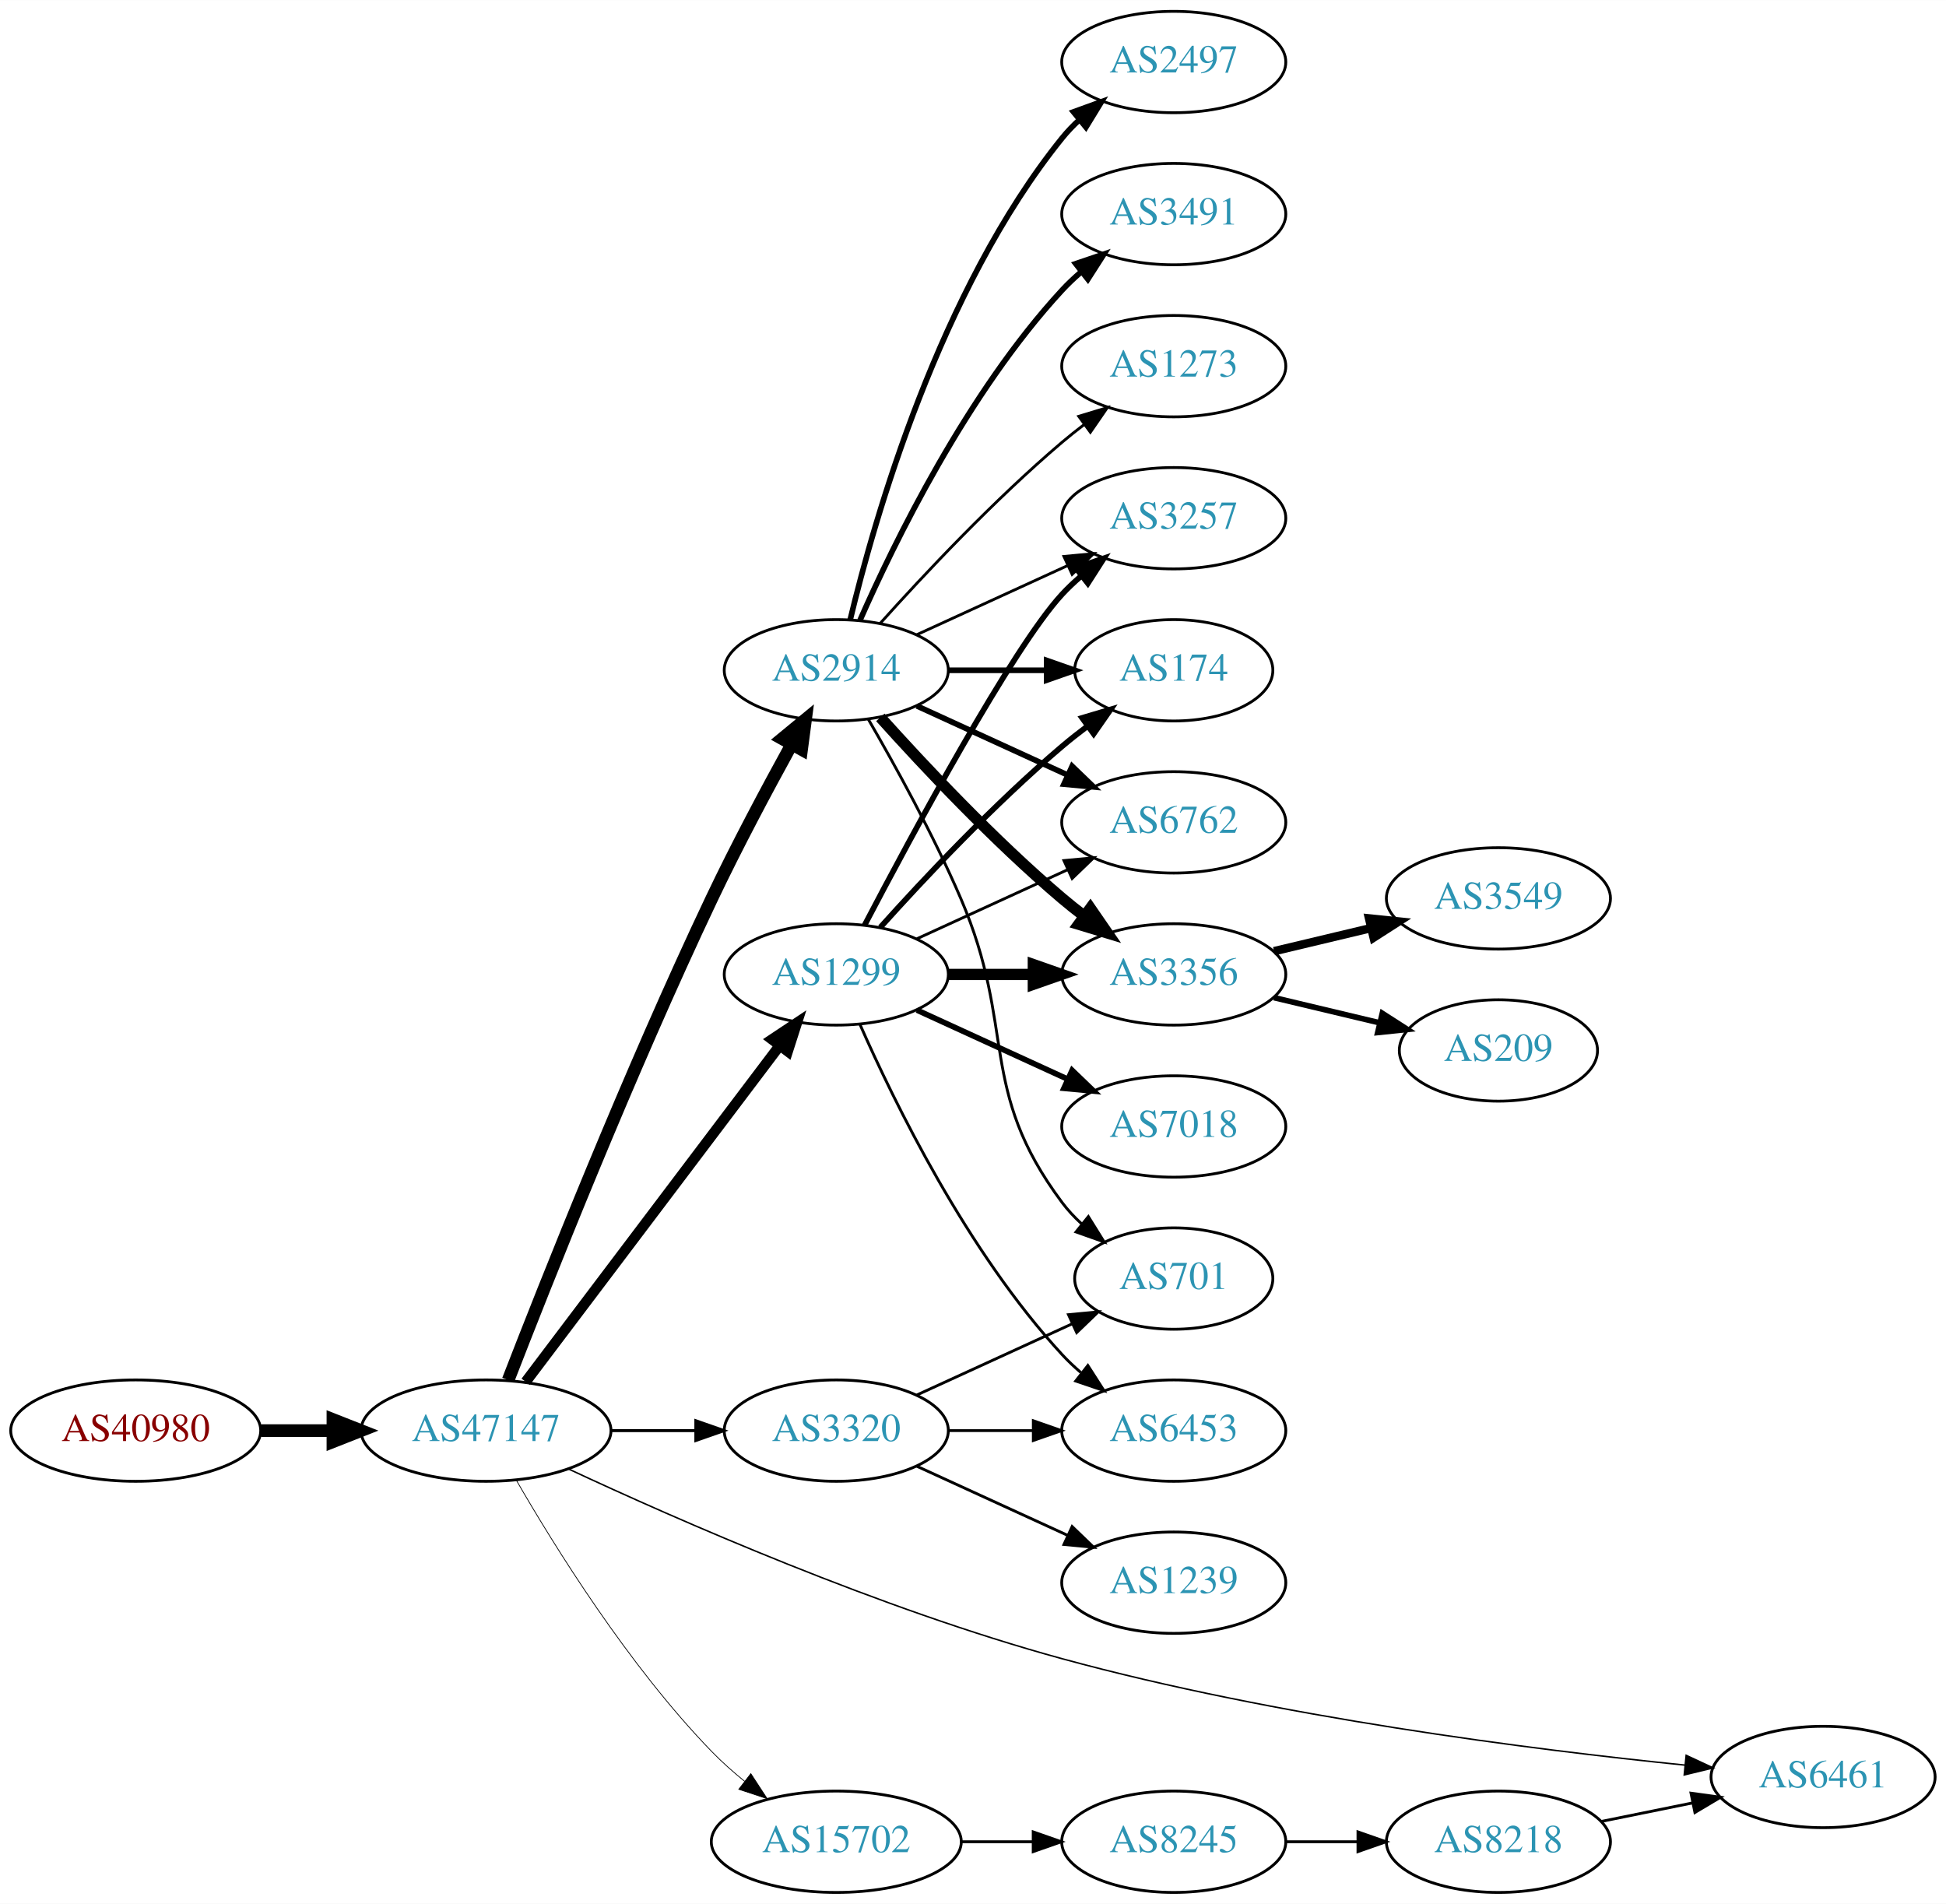
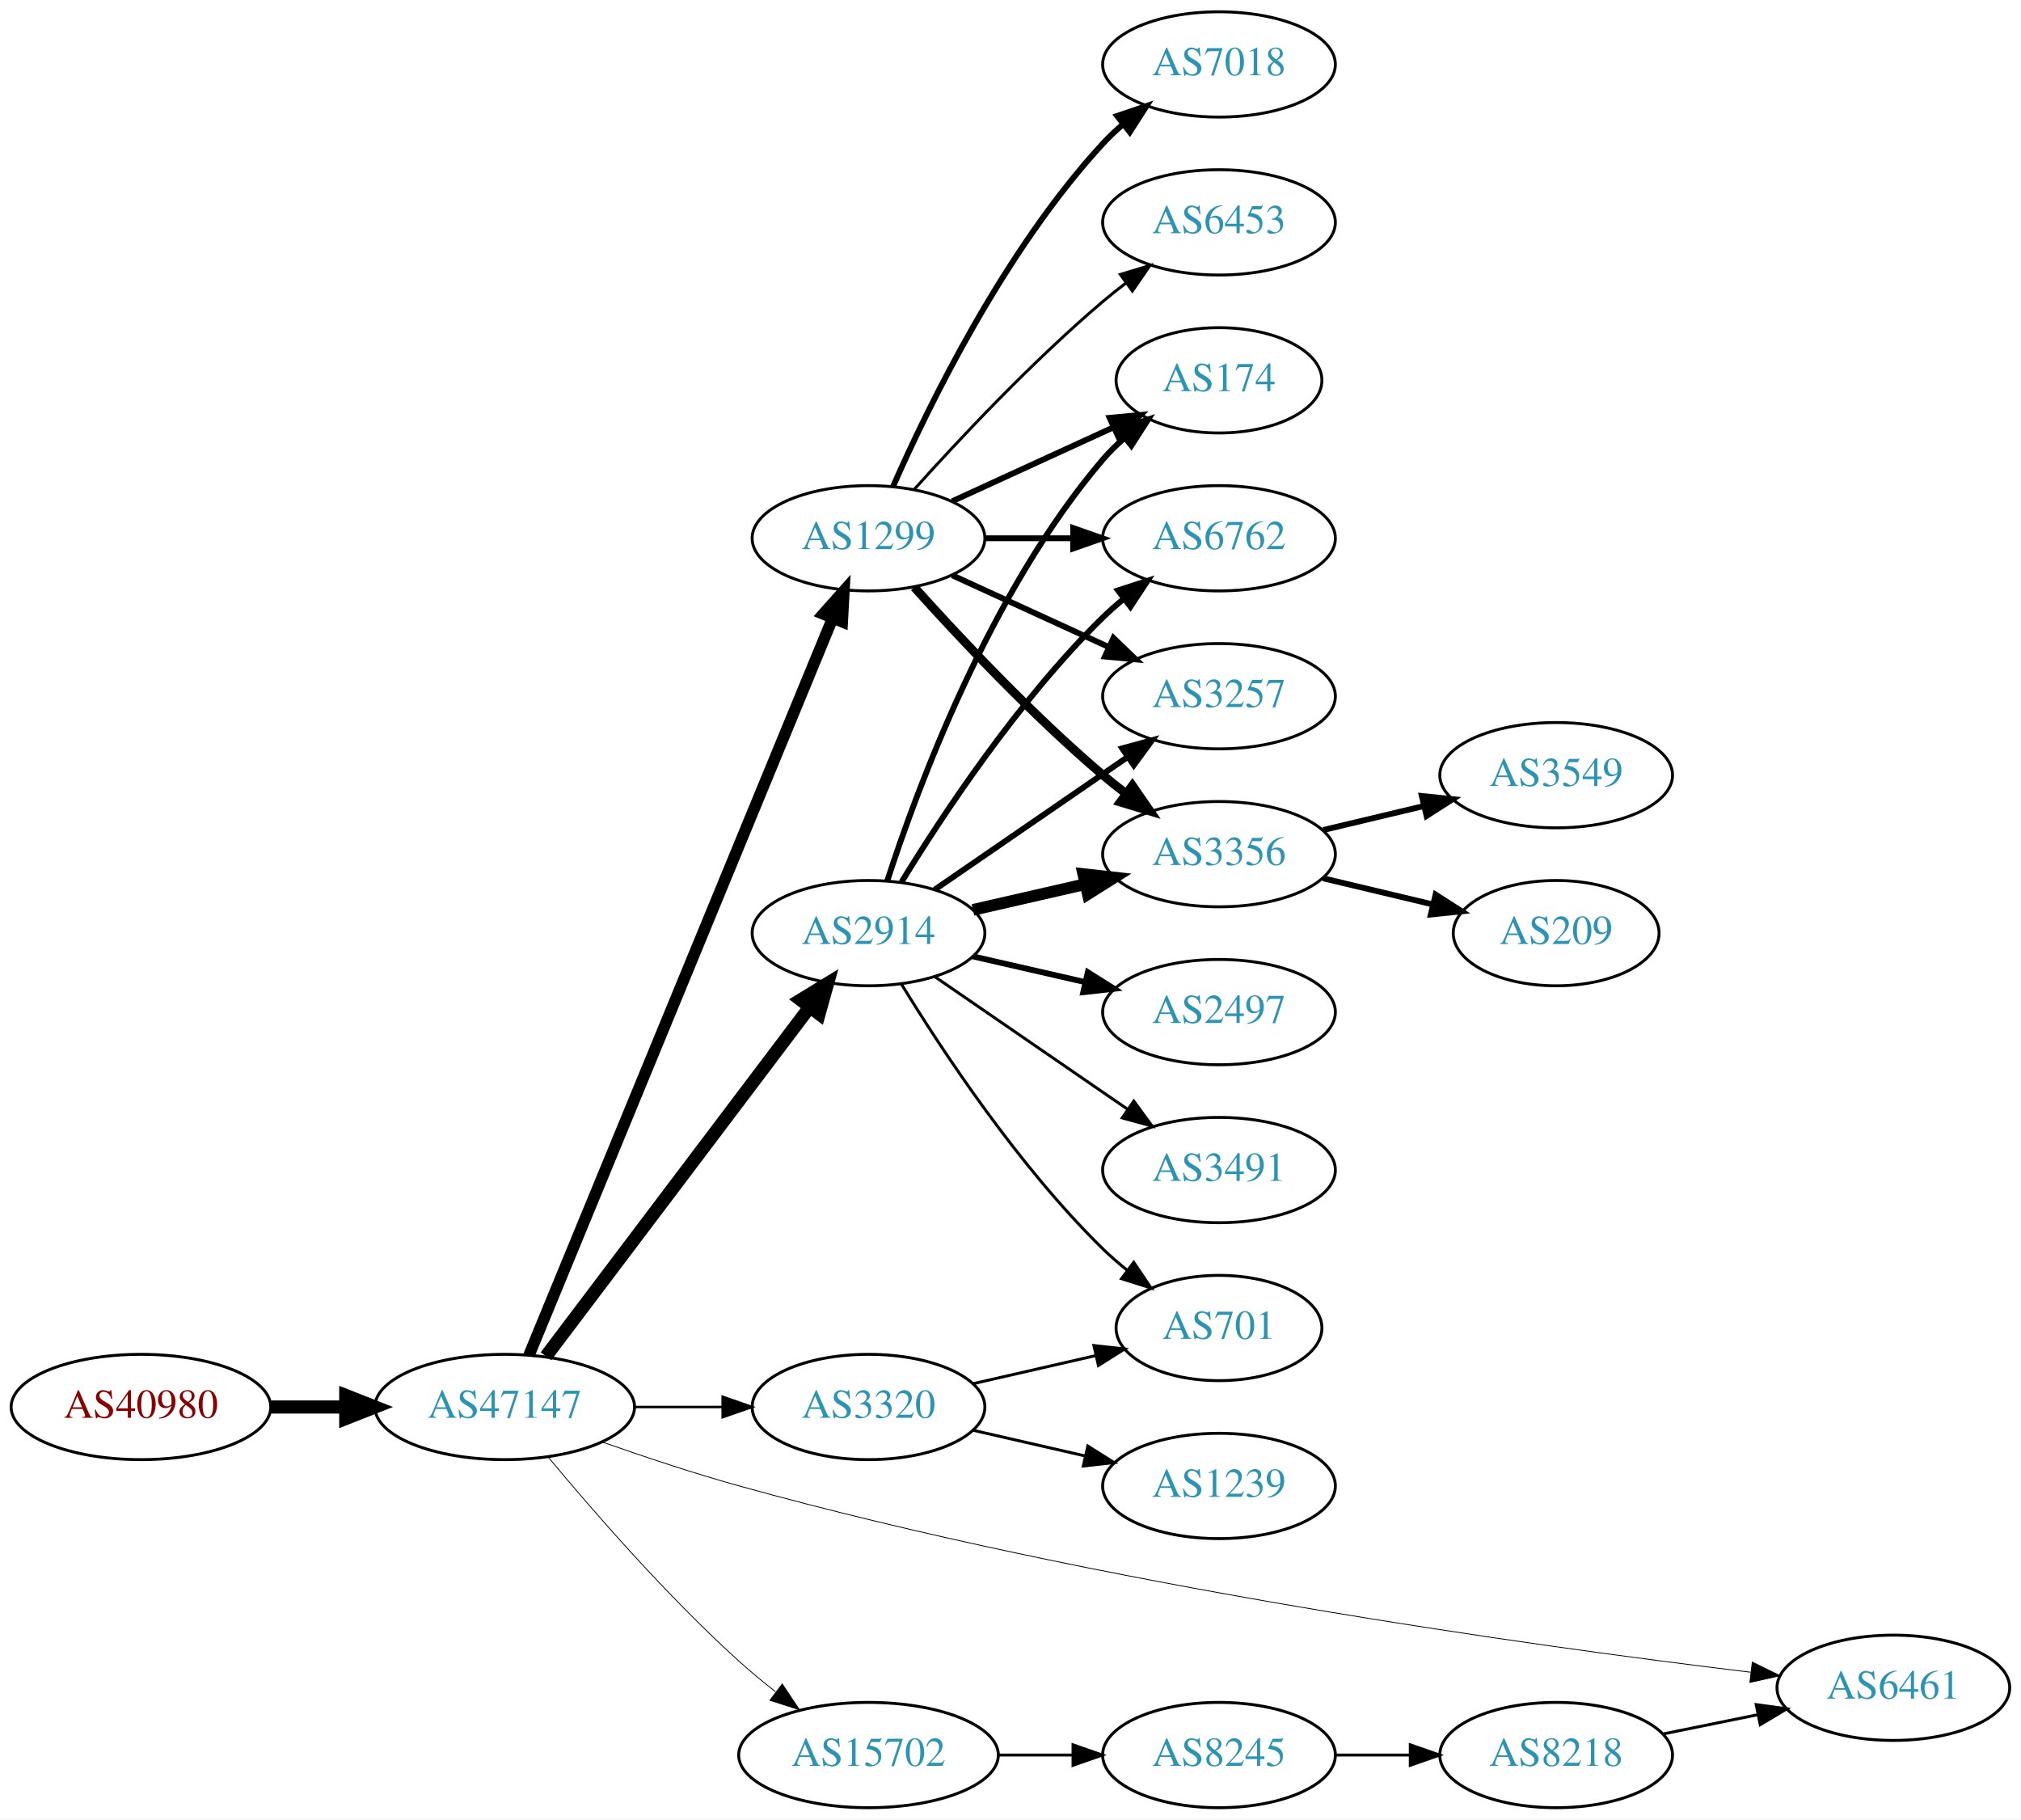
- <svg xmlns="http://www.w3.org/2000/svg" xmlns:xlink="http://www.w3.org/1999/xlink" width="691pt" height="676pt" viewBox="0.00 0.00 691.06 676.00">
-   <g id="graph0" class="graph" transform="scale(1 1) rotate(0) translate(4 672)">
-     <polygon fill="white" stroke="none" points="-4,4 -4,-672 687.055,-672 687.055,4 -4,4" />
+ <svg xmlns="http://www.w3.org/2000/svg" xmlns:xlink="http://www.w3.org/1999/xlink" width="691pt" height="622pt" viewBox="0.00 0.00 691.06 622.00">
+   <g id="graph0" class="graph" transform="scale(1 1) rotate(0) translate(4 618)">
+     <polygon fill="white" stroke="none" points="-4,4 -4,-618 687.055,-618 687.055,4 -4,4" />
    <g id="node1" class="node">
      <g id="a_node1">
        <a xlink:href="/asn/40980" xlink:title="AS40980 ~ powered by ANX [AT]">
-           <ellipse fill="#ffffff" stroke="black" cx="44.196" cy="-164" rx="44.393" ry="18" />
-           <text text-anchor="middle" x="44.196" y="-160.3" font-family="Times,serif" font-size="14.00" fill="#880000">AS40980</text>
+           <ellipse fill="#ffffff" stroke="black" cx="44.196" cy="-137" rx="44.393" ry="18" />
+           <text text-anchor="middle" x="44.196" y="-133.3" font-family="Times,serif" font-size="14.00" fill="#880000">AS40980</text>
        </a>
      </g>
    </g>
    <g id="node2" class="node">
      <g id="a_node2">
        <a xlink:href="/asn/47147" xlink:title="AS47147 ~ ANEXIA Internetdienstleistungs GmbH [AT]">
-           <ellipse fill="#ffffff" stroke="black" cx="168.588" cy="-164" rx="44.393" ry="18" />
-           <text text-anchor="middle" x="168.588" y="-160.3" font-family="Times,serif" font-size="14.00" fill="#2c94b3">AS47147</text>
+           <ellipse fill="#ffffff" stroke="black" cx="168.588" cy="-137" rx="44.393" ry="18" />
+           <text text-anchor="middle" x="168.588" y="-133.3" font-family="Times,serif" font-size="14.00" fill="#2c94b3">AS47147</text>
        </a>
      </g>
    </g>
    <g id="edge1" class="edge">
-       <path fill="none" stroke="black" stroke-width="4.5" d="M88.692,-164C96.898,-164 105.569,-164 114.041,-164" />
-       <polygon fill="black" stroke="black" stroke-width="4.5" points="114.233,-167.938 124.233,-164 114.233,-160.063 114.233,-167.938" />
+       <path fill="none" stroke="black" stroke-width="4.5" d="M88.692,-137C96.898,-137 105.569,-137 114.041,-137" />
+       <polygon fill="black" stroke="black" stroke-width="4.5" points="114.233,-140.938 124.233,-137 114.233,-133.063 114.233,-140.938" />
    </g>
    <g id="node3" class="node">
      <g id="a_node3">
        <a xlink:href="/asn/1299" xlink:title="AS1299 ~ Telia Carrier [EU]">
-           <ellipse fill="#ffffff" stroke="black" cx="292.98" cy="-326" rx="39.794" ry="18" />
-           <text text-anchor="middle" x="292.98" y="-322.3" font-family="Times,serif" font-size="14.00" fill="#2c94b3">AS1299</text>
+           <ellipse fill="#ffffff" stroke="black" cx="292.98" cy="-434" rx="39.794" ry="18" />
+           <text text-anchor="middle" x="292.98" y="-430.3" font-family="Times,serif" font-size="14.00" fill="#2c94b3">AS1299</text>
        </a>
      </g>
    </g>
    <g id="edge2" class="edge">
-       <path fill="none" stroke="black" stroke-width="3.706" d="M182.686,-181.337C204.311,-209.96 247.582,-267.233 272.705,-300.486" />
-       <polygon fill="black" stroke="black" stroke-width="3.706" points="270.156,-302.919 278.976,-308.788 275.741,-298.699 270.156,-302.919" />
+       <path fill="none" stroke="black" stroke-width="3.938" d="M176.878,-154.689C197.407,-204.507 255.821,-346.254 280.621,-406.436" />
+       <polygon fill="black" stroke="black" stroke-width="3.938" points="277.528,-408.116 284.574,-416.028 284,-405.449 277.528,-408.116" />
    </g>
    <g id="node4" class="node">
      <g id="a_node4">
        <a xlink:href="/asn/2914" xlink:title="AS2914 ~ NTT America, Inc. [US]">
-           <ellipse fill="#ffffff" stroke="black" cx="292.98" cy="-434" rx="39.794" ry="18" />
-           <text text-anchor="middle" x="292.98" y="-430.3" font-family="Times,serif" font-size="14.00" fill="#2c94b3">AS2914</text>
+           <ellipse fill="#ffffff" stroke="black" cx="292.98" cy="-299" rx="39.794" ry="18" />
+           <text text-anchor="middle" x="292.98" y="-295.3" font-family="Times,serif" font-size="14.00" fill="#2c94b3">AS2914</text>
        </a>
      </g>
    </g>
    <g id="edge3" class="edge">
-       <path fill="none" stroke="black" stroke-width="4.5" d="M176.468,-181.962C189.585,-215.836 219.482,-291.297 248.784,-353 257.56,-371.479 268.395,-391.791 277.018,-407.452" />
-       <polygon fill="black" stroke="black" stroke-width="4.5" points="273.768,-409.711 282.063,-416.544 280.654,-405.89 273.768,-409.711" />
+       <path fill="none" stroke="black" stroke-width="4.5" d="M182.686,-154.337C204.311,-182.96 247.582,-240.233 272.705,-273.486" />
+       <polygon fill="black" stroke="black" stroke-width="4.5" points="269.807,-276.183 278.976,-281.788 276.09,-271.435 269.807,-276.183" />
    </g>
    <g id="node5" class="node">
      <g id="a_node5">
        <a xlink:href="/asn/3320" xlink:title="AS3320 ~ DTAG [DE]">
-           <ellipse fill="#ffffff" stroke="black" cx="292.98" cy="-164" rx="39.794" ry="18" />
-           <text text-anchor="middle" x="292.98" y="-160.3" font-family="Times,serif" font-size="14.00" fill="#2c94b3">AS3320</text>
+           <ellipse fill="#ffffff" stroke="black" cx="292.98" cy="-137" rx="39.794" ry="18" />
+           <text text-anchor="middle" x="292.98" y="-133.3" font-family="Times,serif" font-size="14.00" fill="#2c94b3">AS3320</text>
        </a>
      </g>
    </g>
    <g id="edge4" class="edge">
-       <path fill="none" stroke="black" stroke-width="1.059" d="M213.084,-164C222.773,-164 233.11,-164 243.002,-164" />
-       <polygon fill="black" stroke="black" stroke-width="1.059" points="243.105,-167.5 253.105,-164 243.105,-160.5 243.105,-167.5" />
+       <path fill="none" stroke="black" stroke-width="0.844" d="M213.084,-137C222.773,-137 233.11,-137 243.002,-137" />
+       <polygon fill="black" stroke="black" stroke-width="0.844" points="243.105,-140.5 253.105,-137 243.105,-133.5 243.105,-140.5" />
    </g>
    <g id="node6" class="node">
      <g id="a_node6">
+         <a xlink:href="/asn/6461" xlink:title="AS6461 ~ Zayo Bandwidth [US]">
+           <ellipse fill="#ffffff" stroke="black" cx="643.409" cy="-41" rx="39.794" ry="18" />
+           <text text-anchor="middle" x="643.409" y="-37.3" font-family="Times,serif" font-size="14.00" fill="#2c94b3">AS6461</text>
+         </a>
+       </g>
+     </g>
+     <g id="edge5" class="edge">
+       <path fill="none" stroke="black" stroke-width="0.281" d="M202.077,-124.983C216.297,-119.968 233.249,-114.319 248.784,-110 371.201,-75.968 519.912,-55.316 594.649,-46.316" />
+       <polygon fill="black" stroke="black" stroke-width="0.281" points="595.175,-49.779 604.693,-45.124 594.35,-42.827 595.175,-49.779" />
+     </g>
+     <g id="node7" class="node">
+       <g id="a_node7">
        <a xlink:href="/asn/15702" xlink:title="AS15702 ~ Onstage Online GmbH [AT]">
          <ellipse fill="#ffffff" stroke="black" cx="292.98" cy="-18" rx="44.393" ry="18" />
          <text text-anchor="middle" x="292.98" y="-14.3" font-family="Times,serif" font-size="14.00" fill="#2c94b3">AS15702</text>
        </a>
      </g>
    </g>
-     <g id="edge5" class="edge">
-       <path fill="none" stroke="black" stroke-width="0.265" d="M179.305,-146.479C192.895,-122.91 219.253,-80.444 248.784,-50 252.348,-46.326 256.368,-42.758 260.484,-39.418" />
-       <polygon fill="black" stroke="black" stroke-width="0.265" points="262.632,-42.181 268.424,-33.31 258.364,-36.633 262.632,-42.181" />
-     </g>
-     <g id="node7" class="node">
-       <g id="a_node7">
-         <a xlink:href="/asn/6461" xlink:title="AS6461 ~ Zayo Bandwidth [US]">
-           <ellipse fill="#ffffff" stroke="black" cx="643.409" cy="-41" rx="39.794" ry="18" />
-           <text text-anchor="middle" x="643.409" y="-37.3" font-family="Times,serif" font-size="14.00" fill="#2c94b3">AS6461</text>
-         </a>
-       </g>
-     </g>
    <g id="edge6" class="edge">
-       <path fill="none" stroke="black" stroke-width="0.529" d="M197.886,-150.383C236.585,-132.313 308.593,-100.645 373.176,-83 449.059,-62.268 539.955,-50.748 594.344,-45.221" />
-       <polygon fill="black" stroke="black" stroke-width="0.529" points="594.786,-48.694 604.392,-44.226 594.096,-41.728 594.786,-48.694" />
+       <path fill="none" stroke="black" stroke-width="0.281" d="M183.571,-119.736C198.732,-101.491 224.086,-72.325 248.784,-50 252.666,-46.492 256.919,-42.985 261.195,-39.648" />
+       <polygon fill="black" stroke="black" stroke-width="0.281" points="263.485,-42.304 269.353,-33.483 259.265,-36.719 263.485,-42.304" />
    </g>
    <g id="node8" class="node">
      <g id="a_node8">
-         <a xlink:href="/asn/174" xlink:title="AS174 ~ Cogent Communications [US]">
-           <ellipse fill="#ffffff" stroke="black" cx="412.823" cy="-434" rx="35.194" ry="18" />
-           <text text-anchor="middle" x="412.823" y="-430.3" font-family="Times,serif" font-size="14.00" fill="#2c94b3">AS174</text>
-         </a>
-       </g>
-     </g>
-     <g id="edge16" class="edge">
-       <path fill="none" stroke="black" stroke-width="2" d="M308.626,-342.725C323.927,-359.765 349.025,-386.523 373.176,-407 376.029,-409.418 379.094,-411.833 382.205,-414.169" />
-       <polygon fill="black" stroke="black" stroke-width="2" points="380.278,-417.095 390.433,-420.116 384.378,-411.422 380.278,-417.095" />
+         <a xlink:href="/asn/3257" xlink:title="AS3257 ~ GTT [DE]">
+           <ellipse fill="#ffffff" stroke="black" cx="412.823" cy="-380" rx="39.794" ry="18" />
+           <text text-anchor="middle" x="412.823" y="-376.3" font-family="Times,serif" font-size="14.00" fill="#2c94b3">AS3257</text>
+         </a>
+       </g>
+     </g>
+     <g id="edge7" class="edge">
+       <path fill="none" stroke="black" stroke-width="2" d="M321.609,-421.339C337.566,-414.027 357.837,-404.739 375.119,-396.819" />
+       <polygon fill="black" stroke="black" stroke-width="2" points="376.734,-399.929 384.367,-392.581 373.818,-393.565 376.734,-399.929" />
    </g>
    <g id="node9" class="node">
      <g id="a_node9">
-         <a xlink:href="/asn/6762" xlink:title="AS6762 ~ TELECOM ITALIA SPARKLE S.p.A. [IT]">
-           <ellipse fill="#ffffff" stroke="black" cx="412.823" cy="-380" rx="39.794" ry="18" />
-           <text text-anchor="middle" x="412.823" y="-376.3" font-family="Times,serif" font-size="14.00" fill="#2c94b3">AS6762</text>
-         </a>
-       </g>
-     </g>
-     <g id="edge19" class="edge">
-       <path fill="none" stroke="black" d="M321.609,-338.661C337.566,-345.973 357.837,-355.261 375.119,-363.181" />
-       <polygon fill="black" stroke="black" points="373.818,-366.435 384.367,-367.419 376.734,-360.071 373.818,-366.435" />
-     </g>
-     <g id="node12" class="node">
-       <g id="a_node12">
        <a xlink:href="/asn/3356" xlink:title="AS3356 ~ Level 3 Parent, LLC [US]">
          <ellipse fill="#ffffff" stroke="black" cx="412.823" cy="-326" rx="39.794" ry="18" />
          <text text-anchor="middle" x="412.823" y="-322.3" font-family="Times,serif" font-size="14.00" fill="#2c94b3">AS3356</text>
        </a>
      </g>
    </g>
-     <g id="edge15" class="edge">
-       <path fill="none" stroke="black" stroke-width="4" d="M332.893,-326C342.446,-326 352.796,-326 362.759,-326" />
-       <polygon fill="black" stroke="black" stroke-width="4" points="362.951,-329.5 372.951,-326 362.951,-322.5 362.951,-329.5" />
+     <g id="edge8" class="edge">
+       <path fill="none" stroke="black" stroke-width="3" d="M308.626,-417.275C323.927,-400.235 349.025,-373.477 373.176,-353 375.674,-350.883 378.334,-348.768 381.045,-346.707" />
+       <polygon fill="black" stroke="black" stroke-width="3" points="383.212,-349.459 389.222,-340.734 379.082,-343.806 383.212,-349.459" />
+     </g>
+     <g id="node10" class="node">
+       <g id="a_node10">
+         <a xlink:href="/asn/7018" xlink:title="AS7018 ~ AT&amp;T Services, Inc. [US]">
+           <ellipse fill="#ffffff" stroke="black" cx="412.823" cy="-596" rx="39.794" ry="18" />
+           <text text-anchor="middle" x="412.823" y="-592.3" font-family="Times,serif" font-size="14.00" fill="#2c94b3">AS7018</text>
+         </a>
+       </g>
+     </g>
+     <g id="edge9" class="edge">
+       <path fill="none" stroke="black" stroke-width="2" d="M301.396,-451.761C313.464,-479.183 339.436,-532.473 373.176,-569 375.207,-571.198 377.446,-573.319 379.792,-575.34" />
+       <polygon fill="black" stroke="black" stroke-width="2" points="378.004,-578.386 388.036,-581.794 382.319,-572.874 378.004,-578.386" />
+     </g>
+     <g id="node11" class="node">
+       <g id="a_node11">
+         <a xlink:href="/asn/174" xlink:title="AS174 ~ Cogent Communications [US]">
+           <ellipse fill="#ffffff" stroke="black" cx="412.823" cy="-488" rx="35.194" ry="18" />
+           <text text-anchor="middle" x="412.823" y="-484.3" font-family="Times,serif" font-size="14.00" fill="#2c94b3">AS174</text>
+         </a>
+       </g>
+     </g>
+     <g id="edge10" class="edge">
+       <path fill="none" stroke="black" stroke-width="2" d="M321.609,-446.661C338.025,-454.183 359.007,-463.798 376.604,-471.861" />
+       <polygon fill="black" stroke="black" stroke-width="2" points="375.432,-475.174 385.981,-476.158 378.348,-468.811 375.432,-475.174" />
+     </g>
+     <g id="node12" class="node">
+       <g id="a_node12">
+         <a xlink:href="/asn/6762" xlink:title="AS6762 ~ TELECOM ITALIA SPARKLE S.p.A. [IT]">
+           <ellipse fill="#ffffff" stroke="black" cx="412.823" cy="-434" rx="39.794" ry="18" />
+           <text text-anchor="middle" x="412.823" y="-430.3" font-family="Times,serif" font-size="14.00" fill="#2c94b3">AS6762</text>
+         </a>
+       </g>
+     </g>
+     <g id="edge11" class="edge">
+       <path fill="none" stroke="black" stroke-width="2" d="M332.893,-434C342.446,-434 352.796,-434 362.759,-434" />
+       <polygon fill="black" stroke="black" stroke-width="2" points="362.951,-437.5 372.951,-434 362.951,-430.5 362.951,-437.5" />
    </g>
    <g id="node13" class="node">
      <g id="a_node13">
-         <a xlink:href="/asn/3257" xlink:title="AS3257 ~ GTT [DE]">
-           <ellipse fill="#ffffff" stroke="black" cx="412.823" cy="-488" rx="39.794" ry="18" />
-           <text text-anchor="middle" x="412.823" y="-484.3" font-family="Times,serif" font-size="14.00" fill="#2c94b3">AS3257</text>
-         </a>
-       </g>
+         <a xlink:href="/asn/6453" xlink:title="AS6453 ~ TATA COMMUNICATIONS (AMERICA) INC [US]">
+           <ellipse fill="#ffffff" stroke="black" cx="412.823" cy="-542" rx="39.794" ry="18" />
+           <text text-anchor="middle" x="412.823" y="-538.3" font-family="Times,serif" font-size="14.00" fill="#2c94b3">AS6453</text>
+         </a>
+       </g>
+     </g>
+     <g id="edge12" class="edge">
+       <path fill="none" stroke="black" d="M308.626,-450.725C323.927,-467.765 349.025,-494.523 373.176,-515 375.674,-517.117 378.334,-519.232 381.045,-521.293" />
+       <polygon fill="black" stroke="black" points="379.082,-524.194 389.222,-527.266 383.212,-518.541 379.082,-524.194" />
+     </g>
+     <g id="edge14" class="edge">
+       <path fill="none" stroke="black" stroke-width="2" d="M315.595,-313.857C334.083,-326.565 360.897,-344.995 381.526,-359.175" />
+       <polygon fill="black" stroke="black" stroke-width="2" points="379.723,-362.183 389.947,-364.963 383.688,-356.414 379.723,-362.183" />
+     </g>
+     <g id="edge15" class="edge">
+       <path fill="none" stroke="black" stroke-width="4" d="M328.7,-306.955C340.7,-309.704 354.32,-312.825 367.013,-315.733" />
+       <polygon fill="black" stroke="black" stroke-width="4" points="366.415,-319.187 376.945,-318.009 367.979,-312.364 366.415,-319.187" />
    </g>
    <g id="edge17" class="edge">
-       <path fill="none" stroke="black" stroke-width="2" d="M303.036,-343.501C319.779,-375.482 355.476,-441.838 373.176,-461 375.207,-463.198 377.446,-465.319 379.792,-467.34" />
-       <polygon fill="black" stroke="black" stroke-width="2" points="378.004,-470.386 388.036,-473.794 382.319,-464.874 378.004,-470.386" />
+       <path fill="none" stroke="black" stroke-width="2" d="M299.428,-316.991C309.742,-348.816 334.604,-415.927 373.176,-461 375.358,-463.55 377.833,-465.975 380.45,-468.251" />
+       <polygon fill="black" stroke="black" stroke-width="2" points="378.545,-471.204 388.58,-474.603 382.855,-465.688 378.545,-471.204" />
+     </g>
+     <g id="edge16" class="edge">
+       <path fill="none" stroke="black" stroke-width="2" d="M304.246,-316.44C318.055,-338.991 344.243,-378.722 373.176,-407 375.317,-409.092 377.634,-411.137 380.034,-413.106" />
+       <polygon fill="black" stroke="black" stroke-width="2" points="378.301,-416.185 388.375,-419.464 382.544,-410.618 378.301,-416.185" />
+     </g>
+     <g id="node14" class="node">
+       <g id="a_node14">
+         <a xlink:href="/asn/2497" xlink:title="AS2497 ~ Internet Initiative Japan Inc. [JP]">
+           <ellipse fill="#ffffff" stroke="black" cx="412.823" cy="-272" rx="39.794" ry="18" />
+           <text text-anchor="middle" x="412.823" y="-268.3" font-family="Times,serif" font-size="14.00" fill="#2c94b3">AS2497</text>
+         </a>
+       </g>
+     </g>
+     <g id="edge13" class="edge">
+       <path fill="none" stroke="black" stroke-width="2" d="M328.7,-291.045C340.7,-288.296 354.32,-285.175 367.013,-282.267" />
+       <polygon fill="black" stroke="black" stroke-width="2" points="367.979,-285.636 376.945,-279.991 366.415,-278.813 367.979,-285.636" />
+     </g>
+     <g id="node15" class="node">
+       <g id="a_node15">
+         <a xlink:href="/asn/3491" xlink:title="AS3491 ~ PCCW Global, Inc. [US]">
+           <ellipse fill="#ffffff" stroke="black" cx="412.823" cy="-218" rx="39.794" ry="18" />
+           <text text-anchor="middle" x="412.823" y="-214.3" font-family="Times,serif" font-size="14.00" fill="#2c94b3">AS3491</text>
+         </a>
+       </g>
+     </g>
+     <g id="edge18" class="edge">
+       <path fill="none" stroke="black" d="M315.595,-284.143C334.083,-271.435 360.897,-253.005 381.526,-238.825" />
+       <polygon fill="black" stroke="black" points="383.688,-241.586 389.947,-233.037 379.723,-235.817 383.688,-241.586" />
    </g>
    <g id="node16" class="node">
      <g id="a_node16">
-         <a xlink:href="/asn/7018" xlink:title="AS7018 ~ AT&amp;T Services, Inc. [US]">
-           <ellipse fill="#ffffff" stroke="black" cx="412.823" cy="-272" rx="39.794" ry="18" />
-           <text text-anchor="middle" x="412.823" y="-268.3" font-family="Times,serif" font-size="14.00" fill="#2c94b3">AS7018</text>
-         </a>
-       </g>
-     </g>
-     <g id="edge18" class="edge">
-       <path fill="none" stroke="black" stroke-width="2" d="M321.609,-313.339C337.566,-306.027 357.837,-296.739 375.119,-288.819" />
-       <polygon fill="black" stroke="black" stroke-width="2" points="376.734,-291.929 384.367,-284.581 373.818,-285.565 376.734,-291.929" />
+         <a xlink:href="/asn/701" xlink:title="AS701 ~ UUNET [US]">
+           <ellipse fill="#ffffff" stroke="black" cx="412.823" cy="-164" rx="35.194" ry="18" />
+           <text text-anchor="middle" x="412.823" y="-160.3" font-family="Times,serif" font-size="14.00" fill="#2c94b3">AS701</text>
+         </a>
+       </g>
+     </g>
+     <g id="edge19" class="edge">
+       <path fill="none" stroke="black" d="M304.246,-281.56C318.055,-259.009 344.243,-219.278 373.176,-191 375.712,-188.522 378.495,-186.11 381.371,-183.812" />
+       <polygon fill="black" stroke="black" points="383.667,-186.465 389.587,-177.679 379.48,-180.856 383.667,-186.465" />
+     </g>
+     <g id="edge20" class="edge">
+       <path fill="none" stroke="black" d="M328.7,-144.955C341.792,-147.955 356.814,-151.396 370.455,-154.522" />
+       <polygon fill="black" stroke="black" points="370.033,-158.016 380.562,-156.838 371.597,-151.193 370.033,-158.016" />
    </g>
    <g id="node17" class="node">
      <g id="a_node17">
-         <a xlink:href="/asn/6453" xlink:title="AS6453 ~ TATA COMMUNICATIONS (AMERICA) INC [US]">
-           <ellipse fill="#ffffff" stroke="black" cx="412.823" cy="-164" rx="39.794" ry="18" />
-           <text text-anchor="middle" x="412.823" y="-160.3" font-family="Times,serif" font-size="14.00" fill="#2c94b3">AS6453</text>
-         </a>
-       </g>
-     </g>
-     <g id="edge20" class="edge">
-       <path fill="none" stroke="black" d="M301.396,-308.239C313.464,-280.817 339.436,-227.527 373.176,-191 375.207,-188.802 377.446,-186.681 379.792,-184.66" />
-       <polygon fill="black" stroke="black" points="382.319,-187.126 388.036,-178.206 378.004,-181.614 382.319,-187.126" />
-     </g>
-     <g id="edge7" class="edge">
-       <path fill="none" stroke="black" stroke-width="2" d="M332.893,-434C343.98,-434 356.139,-434 367.522,-434" />
-       <polygon fill="black" stroke="black" stroke-width="2" points="367.703,-437.5 377.703,-434 367.703,-430.5 367.703,-437.5" />
-     </g>
-     <g id="edge8" class="edge">
-       <path fill="none" stroke="black" stroke-width="2" d="M321.609,-421.339C337.566,-414.027 357.837,-404.739 375.119,-396.819" />
-       <polygon fill="black" stroke="black" stroke-width="2" points="376.734,-399.929 384.367,-392.581 373.818,-393.565 376.734,-399.929" />
-     </g>
-     <g id="node10" class="node">
-       <g id="a_node10">
-         <a xlink:href="/asn/2497" xlink:title="AS2497 ~ Internet Initiative Japan Inc. [JP]">
-           <ellipse fill="#ffffff" stroke="black" cx="412.823" cy="-650" rx="39.794" ry="18" />
-           <text text-anchor="middle" x="412.823" y="-646.3" font-family="Times,serif" font-size="14.00" fill="#2c94b3">AS2497</text>
-         </a>
-       </g>
-     </g>
-     <g id="edge9" class="edge">
-       <path fill="none" stroke="black" stroke-width="2" d="M297.907,-451.882C306.465,-487.609 329.614,-569.008 373.176,-623 375.007,-625.269 377.077,-627.43 379.284,-629.468" />
-       <polygon fill="black" stroke="black" stroke-width="2" points="377.207,-632.291 387.166,-635.906 381.635,-626.869 377.207,-632.291" />
-     </g>
-     <g id="node11" class="node">
-       <g id="a_node11">
-         <a xlink:href="/asn/3491" xlink:title="AS3491 ~ PCCW Global, Inc. [US]">
-           <ellipse fill="#ffffff" stroke="black" cx="412.823" cy="-596" rx="39.794" ry="18" />
-           <text text-anchor="middle" x="412.823" y="-592.3" font-family="Times,serif" font-size="14.00" fill="#2c94b3">AS3491</text>
-         </a>
-       </g>
-     </g>
-     <g id="edge10" class="edge">
-       <path fill="none" stroke="black" stroke-width="2" d="M301.396,-451.761C313.464,-479.183 339.436,-532.473 373.176,-569 375.207,-571.198 377.446,-573.319 379.792,-575.34" />
-       <polygon fill="black" stroke="black" stroke-width="2" points="378.004,-578.386 388.036,-581.794 382.319,-572.874 378.004,-578.386" />
-     </g>
-     <g id="edge11" class="edge">
-       <path fill="none" stroke="black" stroke-width="4" d="M308.626,-417.275C323.927,-400.235 349.025,-373.477 373.176,-353 375.674,-350.883 378.334,-348.768 381.045,-346.707" />
-       <polygon fill="black" stroke="black" stroke-width="4" points="383.212,-349.459 389.222,-340.734 379.082,-343.806 383.212,-349.459" />
-     </g>
-     <g id="edge12" class="edge">
-       <path fill="none" stroke="black" d="M321.609,-446.661C337.566,-453.973 357.837,-463.261 375.119,-471.181" />
-       <polygon fill="black" stroke="black" points="373.818,-474.435 384.367,-475.419 376.734,-468.071 373.818,-474.435" />
-     </g>
-     <g id="node14" class="node">
-       <g id="a_node14">
-         <a xlink:href="/asn/701" xlink:title="AS701 ~ UUNET [US]">
-           <ellipse fill="#ffffff" stroke="black" cx="412.823" cy="-218" rx="35.194" ry="18" />
-           <text text-anchor="middle" x="412.823" y="-214.3" font-family="Times,serif" font-size="14.00" fill="#2c94b3">AS701</text>
-         </a>
-       </g>
-     </g>
-     <g id="edge13" class="edge">
-       <path fill="none" stroke="black" d="M304.292,-416.723C313.646,-400.603 327.424,-375.696 337.176,-353 357.151,-306.513 342.905,-285.542 373.176,-245 375.184,-242.311 377.54,-239.791 380.081,-237.454" />
-       <polygon fill="black" stroke="black" points="382.496,-240.004 388.097,-231.011 378.11,-234.548 382.496,-240.004" />
-     </g>
-     <g id="node15" class="node">
-       <g id="a_node15">
-         <a xlink:href="/asn/1273" xlink:title="AS1273 ~ Vodafone Group PLC [EU]">
-           <ellipse fill="#ffffff" stroke="black" cx="412.823" cy="-542" rx="39.794" ry="18" />
-           <text text-anchor="middle" x="412.823" y="-538.3" font-family="Times,serif" font-size="14.00" fill="#2c94b3">AS1273</text>
-         </a>
-       </g>
-     </g>
-     <g id="edge14" class="edge">
-       <path fill="none" stroke="black" d="M308.626,-450.725C323.927,-467.765 349.025,-494.523 373.176,-515 375.674,-517.117 378.334,-519.232 381.045,-521.293" />
-       <polygon fill="black" stroke="black" points="379.082,-524.194 389.222,-527.266 383.212,-518.541 379.082,-524.194" />
-     </g>
-     <g id="edge28" class="edge">
-       <path fill="none" stroke="black" d="M321.609,-176.661C338.025,-184.183 359.007,-193.798 376.604,-201.861" />
-       <polygon fill="black" stroke="black" points="375.432,-205.174 385.981,-206.158 378.348,-198.811 375.432,-205.174" />
-     </g>
-     <g id="edge27" class="edge">
-       <path fill="none" stroke="black" d="M332.893,-164C342.446,-164 352.796,-164 362.759,-164" />
-       <polygon fill="black" stroke="black" points="362.951,-167.5 372.951,-164 362.951,-160.5 362.951,-167.5" />
-     </g>
-     <g id="node22" class="node">
-       <g id="a_node22">
        <a xlink:href="/asn/1239" xlink:title="AS1239 ~ Sprint [US]">
          <ellipse fill="#ffffff" stroke="black" cx="412.823" cy="-110" rx="39.794" ry="18" />
          <text text-anchor="middle" x="412.823" y="-106.3" font-family="Times,serif" font-size="14.00" fill="#2c94b3">AS1239</text>
        </a>
      </g>
    </g>
-     <g id="edge26" class="edge">
-       <path fill="none" stroke="black" d="M321.609,-151.339C337.566,-144.027 357.837,-134.739 375.119,-126.819" />
-       <polygon fill="black" stroke="black" points="376.734,-129.929 384.367,-122.581 373.818,-123.565 376.734,-129.929" />
-     </g>
-     <g id="node18" class="node">
-       <g id="a_node18">
+     <g id="edge21" class="edge">
+       <path fill="none" stroke="black" d="M328.7,-129.045C340.7,-126.296 354.32,-123.175 367.013,-120.267" />
+       <polygon fill="black" stroke="black" points="367.979,-123.636 376.945,-117.991 366.415,-116.813 367.979,-123.636" />
+     </g>
+     <g id="node20" class="node">
+       <g id="a_node20">
        <a xlink:href="/asn/8245" xlink:title="AS8245 ~ Video-Broadcast GmbH [AT]">
          <ellipse fill="#ffffff" stroke="black" cx="412.823" cy="-18" rx="39.794" ry="18" />
          <text text-anchor="middle" x="412.823" y="-14.3" font-family="Times,serif" font-size="14.00" fill="#2c94b3">AS8245</text>
        </a>
      </g>
    </g>
-     <g id="edge21" class="edge">
+     <g id="edge24" class="edge">
      <path fill="none" stroke="black" d="M337.191,-18C345.504,-18 354.267,-18 362.749,-18" />
      <polygon fill="black" stroke="black" points="362.908,-21.5 372.908,-18 362.908,-14.5 362.908,-21.5" />
    </g>
-     <g id="node20" class="node">
-       <g id="a_node20">
+     <g id="node18" class="node">
+       <g id="a_node18">
        <a xlink:href="/asn/3549" xlink:title="AS3549 ~ Level 3 Parent, LLC [US]">
          <ellipse fill="#ffffff" stroke="black" cx="528.116" cy="-353" rx="39.794" ry="18" />
          <text text-anchor="middle" x="528.116" y="-349.3" font-family="Times,serif" font-size="14.00" fill="#2c94b3">AS3549</text>
        </a>
      </g>
    </g>
-     <g id="edge24" class="edge">
-       <path fill="none" stroke="black" stroke-width="3" d="M448.43,-334.248C459.301,-336.838 471.456,-339.735 482.898,-342.462" />
-       <polygon fill="black" stroke="black" stroke-width="3" points="482.182,-345.889 492.721,-344.803 483.804,-339.08 482.182,-345.889" />
-     </g>
-     <g id="node21" class="node">
-       <g id="a_node21">
+     <g id="edge22" class="edge">
+       <path fill="none" stroke="black" stroke-width="2" d="M448.43,-334.248C459.301,-336.838 471.456,-339.735 482.898,-342.462" />
+       <polygon fill="black" stroke="black" stroke-width="2" points="482.182,-345.889 492.721,-344.803 483.804,-339.08 482.182,-345.889" />
+     </g>
+     <g id="node19" class="node">
+       <g id="a_node19">
        <a xlink:href="/asn/209" xlink:title="AS209 ~ CenturyLink Communications, LLC [US]">
          <ellipse fill="#ffffff" stroke="black" cx="528.116" cy="-299" rx="35.194" ry="18" />
          <text text-anchor="middle" x="528.116" y="-295.3" font-family="Times,serif" font-size="14.00" fill="#2c94b3">AS209</text>
        </a>
      </g>
    </g>
-     <g id="edge25" class="edge">
+     <g id="edge23" class="edge">
      <path fill="none" stroke="black" stroke-width="2" d="M448.43,-317.752C460.225,-314.942 473.529,-311.771 485.797,-308.847" />
      <polygon fill="black" stroke="black" stroke-width="2" points="486.886,-312.186 495.802,-306.463 485.263,-305.376 486.886,-312.186" />
    </g>
-     <g id="node19" class="node">
-       <g id="a_node19">
+     <g id="node21" class="node">
+       <g id="a_node21">
        <a xlink:href="/asn/8218" xlink:title="AS8218 ~ legacy Neotelecoms [FR]">
          <ellipse fill="#ffffff" stroke="black" cx="528.116" cy="-18" rx="39.794" ry="18" />
          <text text-anchor="middle" x="528.116" y="-14.3" font-family="Times,serif" font-size="14.00" fill="#2c94b3">AS8218</text>
        </a>
      </g>
    </g>
-     <g id="edge22" class="edge">
+     <g id="edge25" class="edge">
      <path fill="none" stroke="black" d="M452.495,-18C460.698,-18 469.462,-18 477.994,-18" />
      <polygon fill="black" stroke="black" points="478.233,-21.5 488.233,-18 478.233,-14.5 478.233,-21.5" />
    </g>
-     <g id="edge23" class="edge">
+     <g id="edge26" class="edge">
      <path fill="none" stroke="black" d="M564.652,-25.214C574.88,-27.291 586.181,-29.585 596.924,-31.766" />
      <polygon fill="black" stroke="black" points="596.503,-35.252 606.999,-33.811 597.895,-28.392 596.503,-35.252" />
    </g>
  </g>
</svg>
